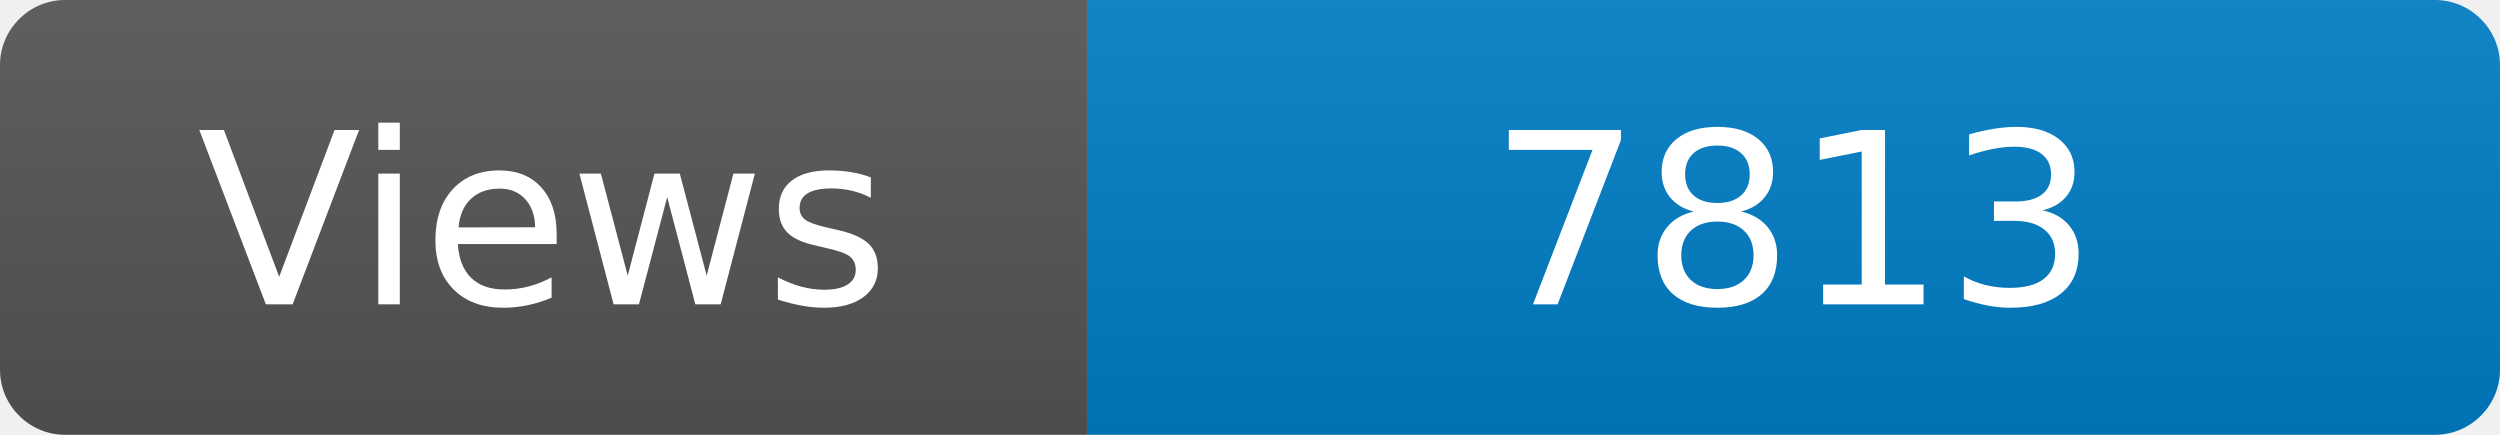
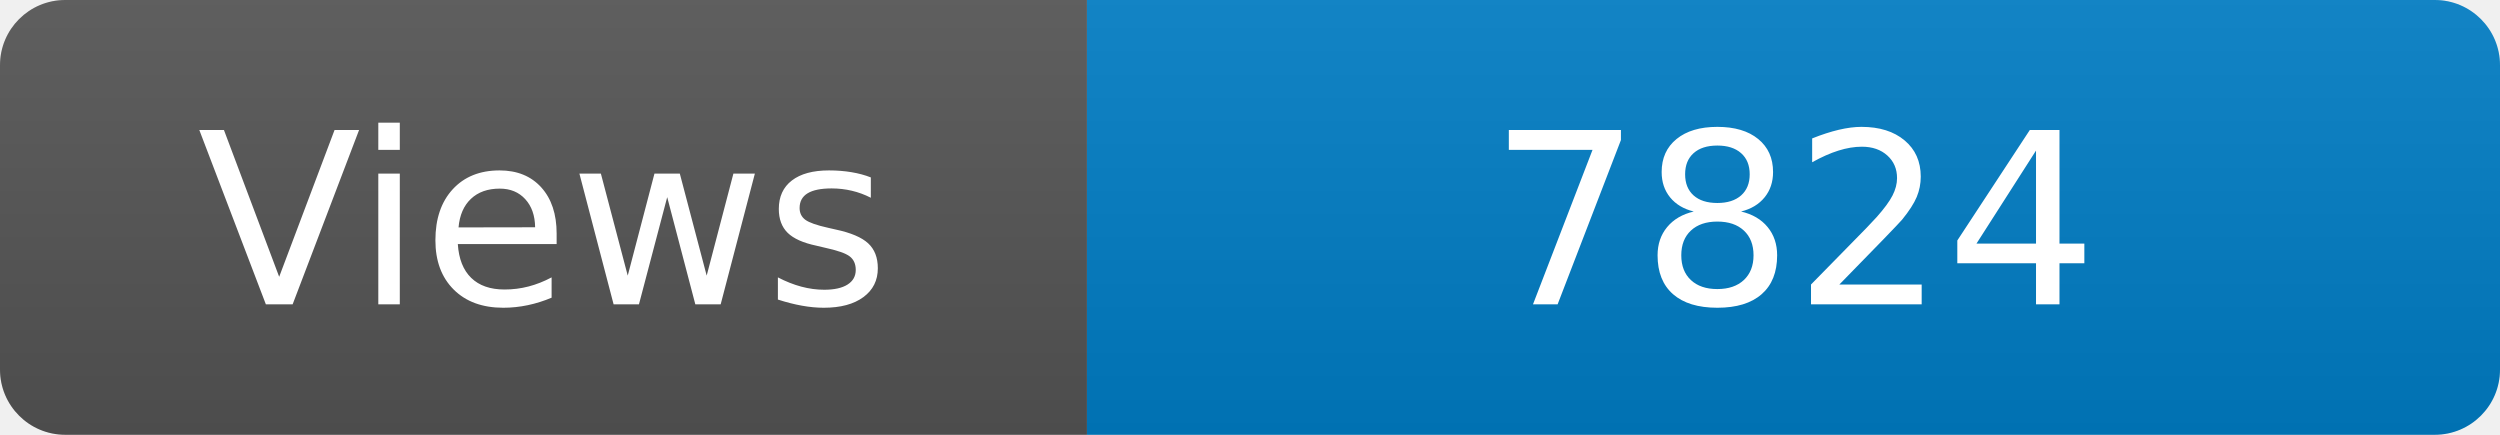
<svg xmlns="http://www.w3.org/2000/svg" width="115" height="20" role="img" aria-label="Maintained?: yes">
  <linearGradient id="s" x2="0" y2="100%">
    <stop offset="0" stop-color="#bbb" stop-opacity=".1" />
    <stop offset="1" stop-opacity=".1" />
  </linearGradient>
  <clipPath id="r">
    <rect width="115" height="20" rx="3" fill="#fff" />
  </clipPath>
  <g clip-path="url(#r)">
    <rect width="50" height="20" fill="#555" />
    <rect x="50" width="160" height="20" fill="#007ec6" />
    <rect width="115" height="20" fill="url(#s)" />
  </g>
  <g fill="#fff" text-anchor="middle" font-family="Verdana,Geneva,DejaVu Sans,sans-serif" font-size="110">
    <text x="250" y="140" transform="scale(.1)" fill="#fff">Views</text>
-     <text x="825" y="140" transform="scale(.1)" fill="#fff">7813</text>
+     <text x="825" y="140" transform="scale(.1)" fill="#fff">7824</text>
  </g>
</svg>
